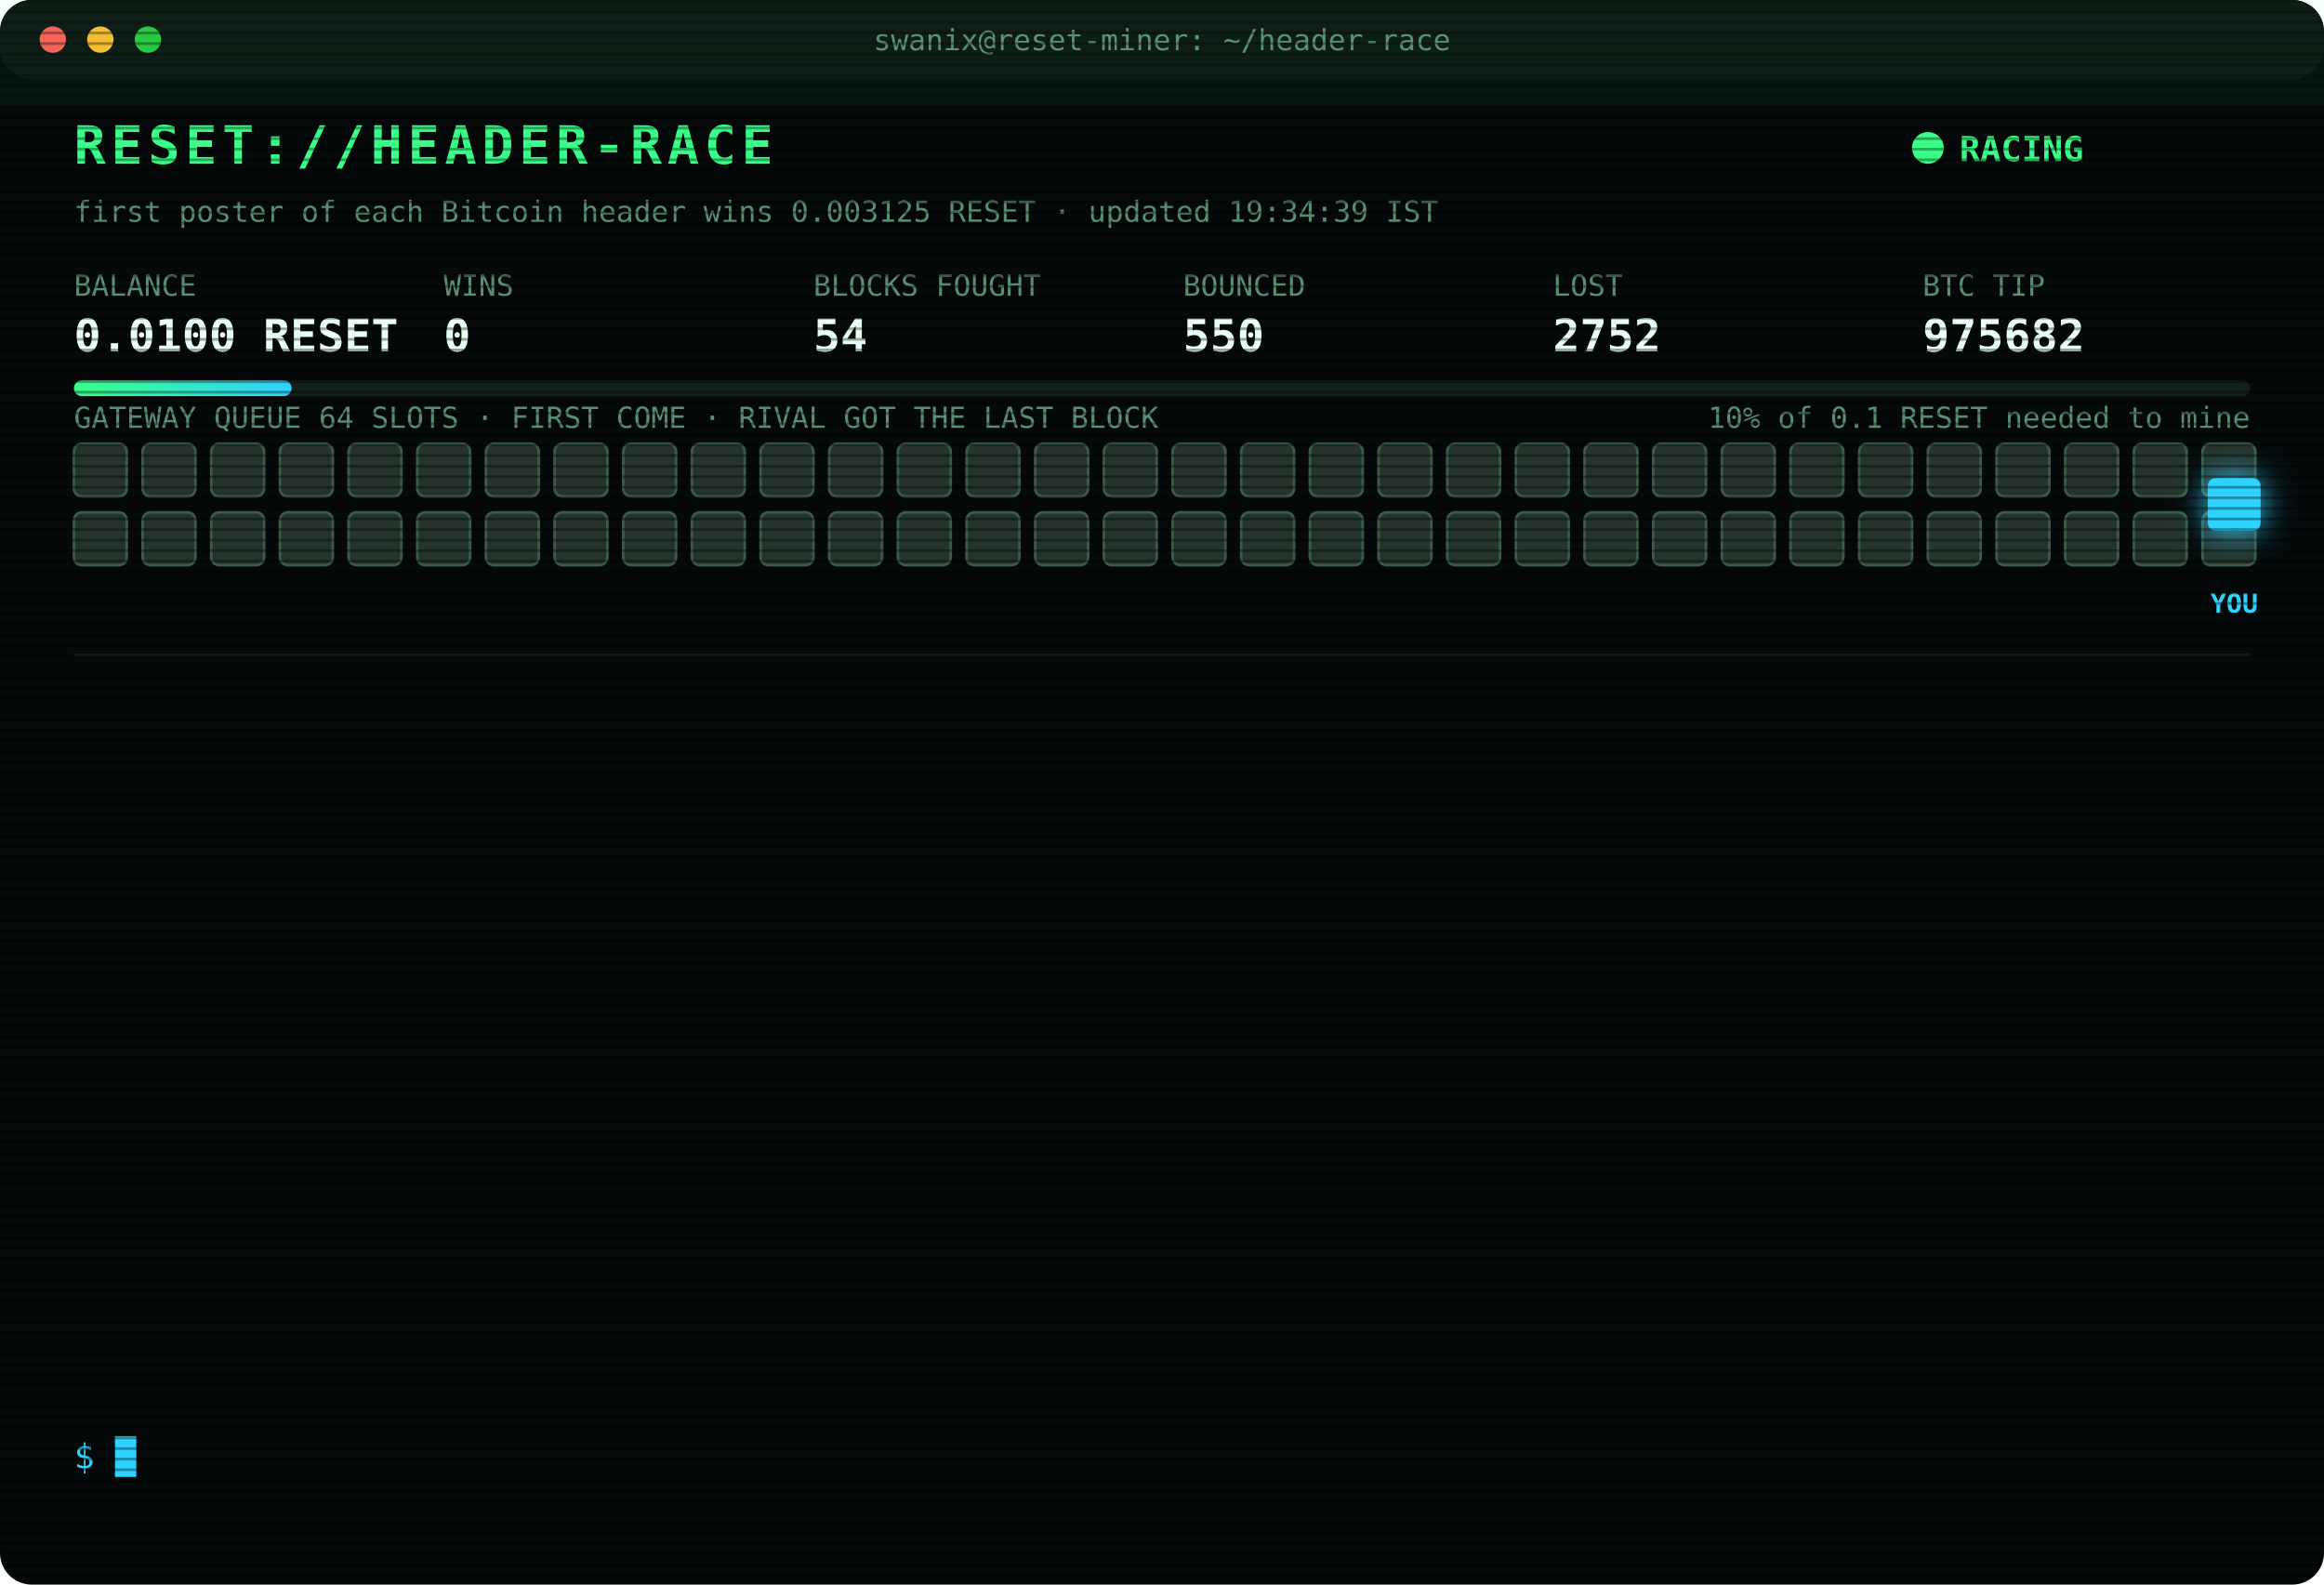
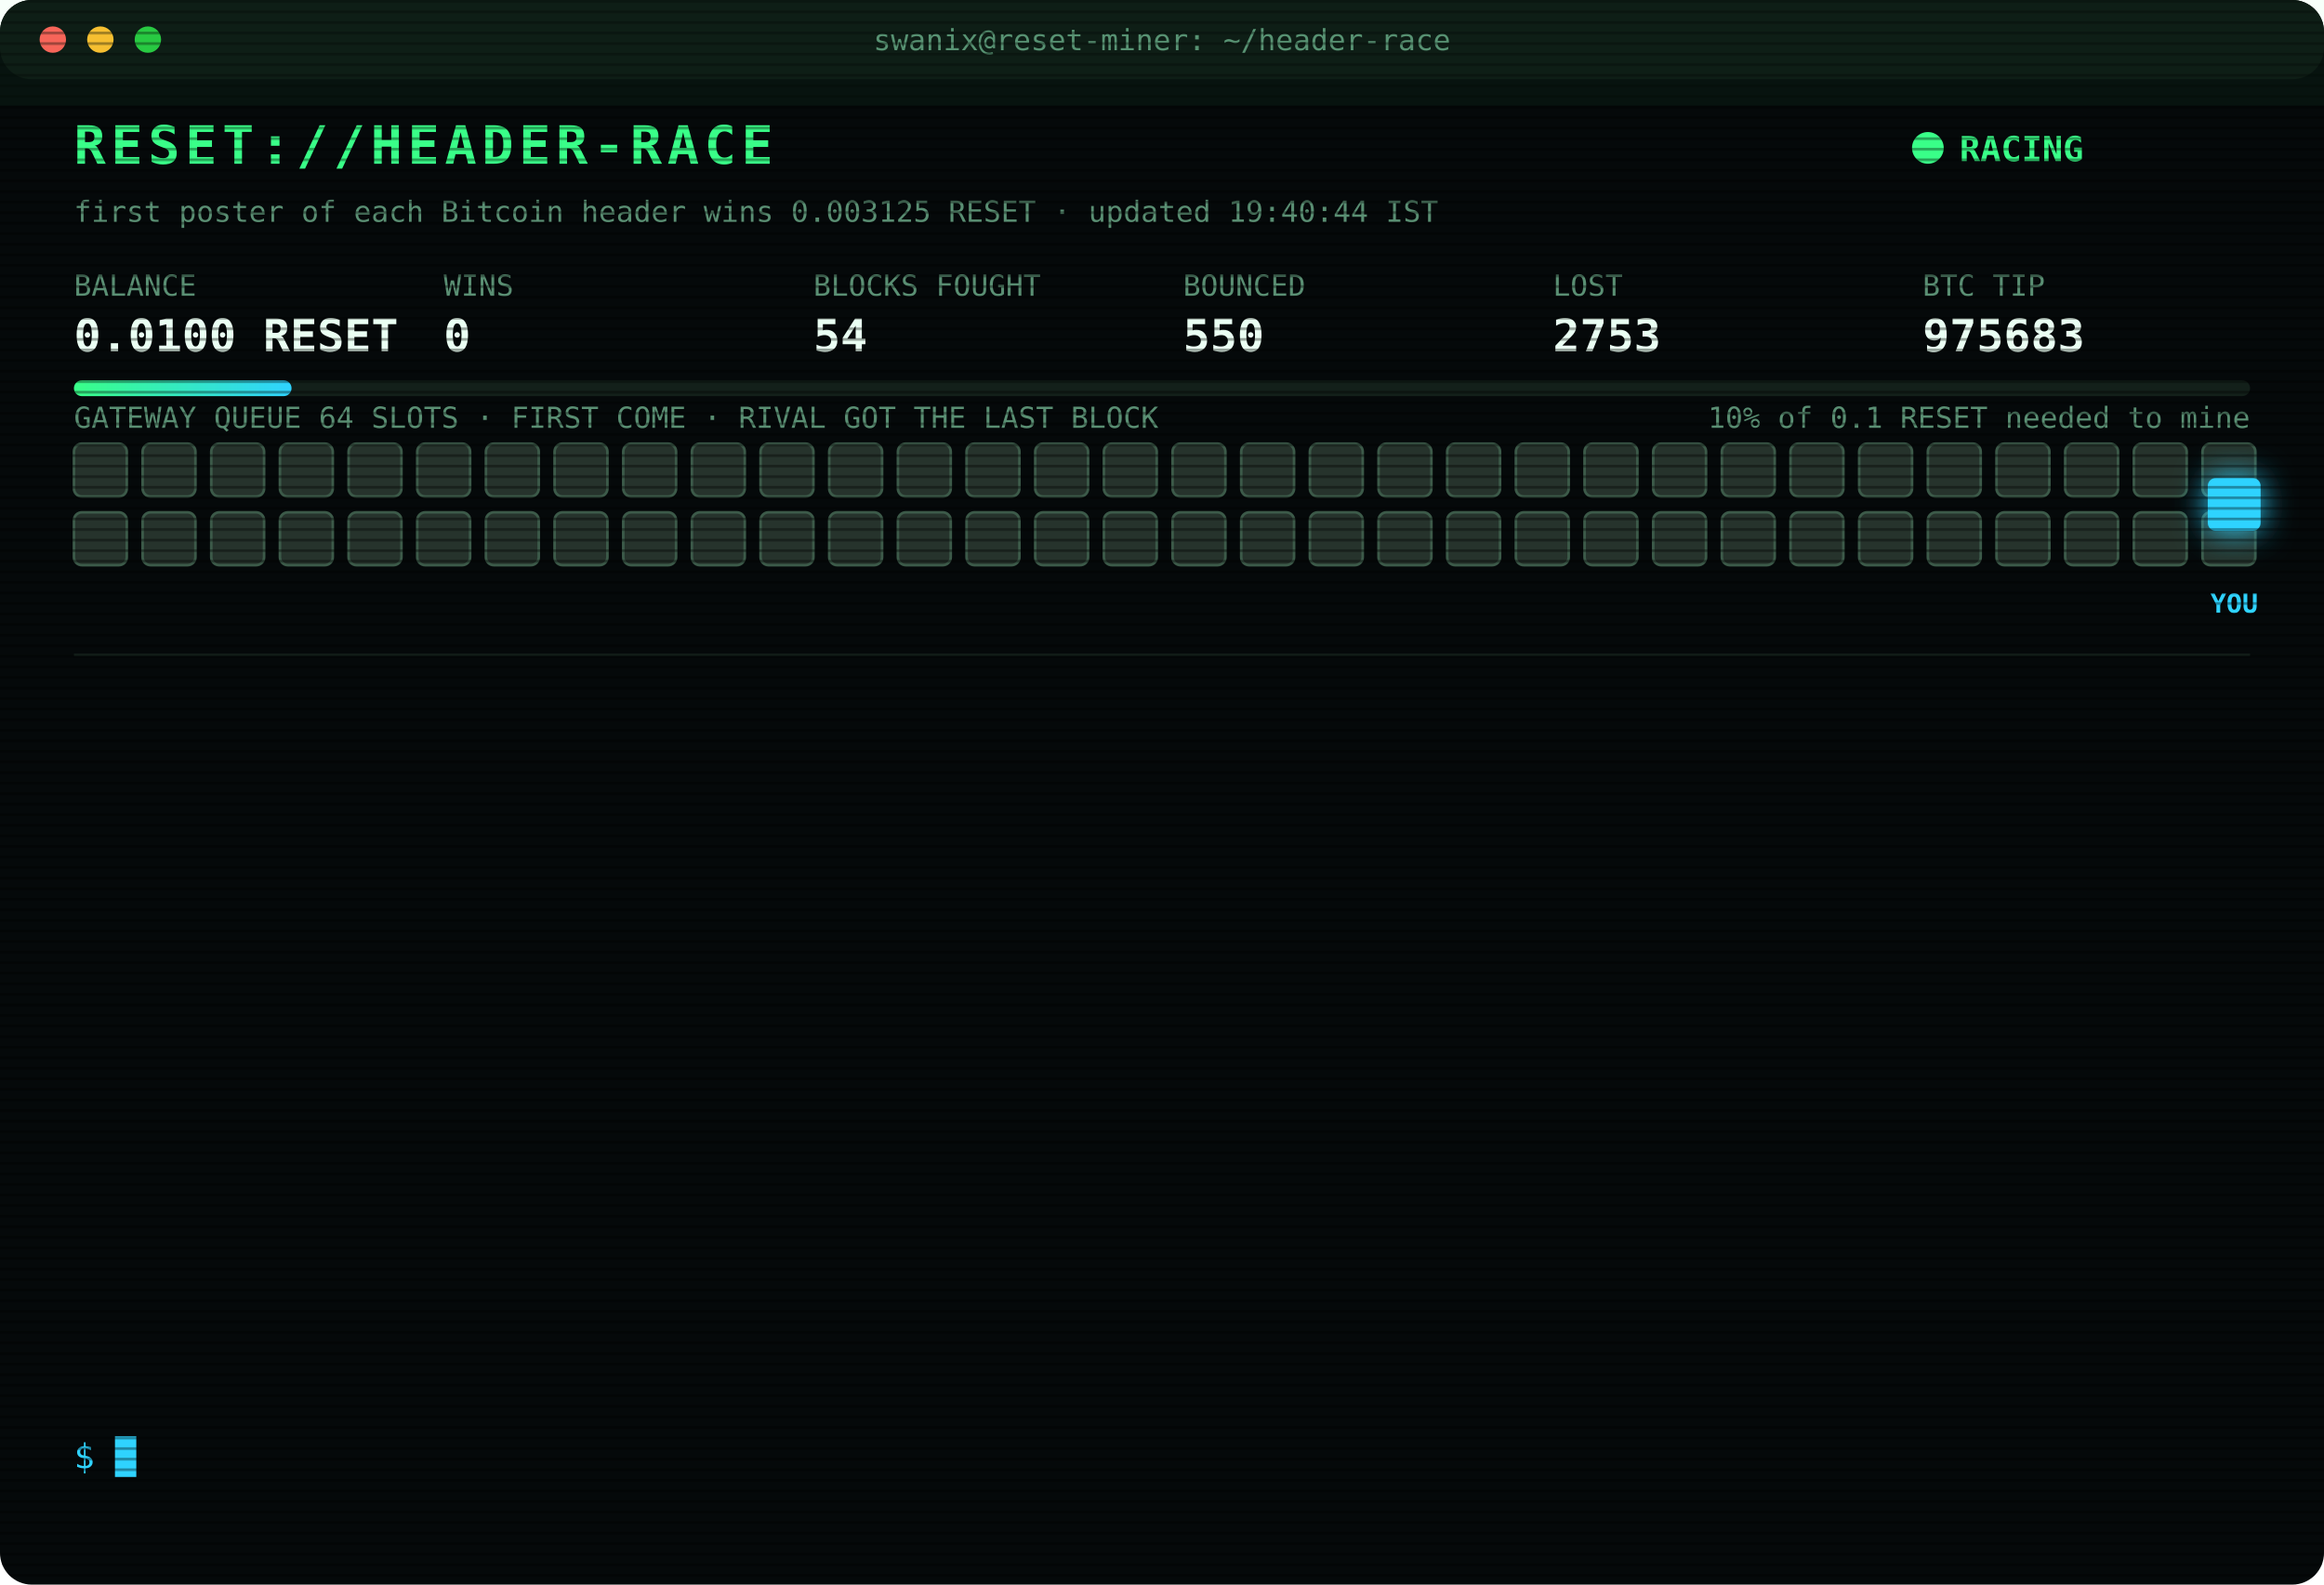
<svg xmlns="http://www.w3.org/2000/svg" width="880" height="600" viewBox="0 0 880 600" font-family="ui-monospace,SFMono-Regular,Menlo,Consolas,monospace">
  <style>
text{font-size:13px;fill:#7CFFB2}
.title{font-size:20px;font-weight:700;fill:#39FF88;letter-spacing:2px;animation:glitch 3s infinite steps(1)}
.sub{fill:#2fd3ff}.k{fill:#5a8f73;font-size:11px}.v{font-size:17px;font-weight:700;fill:#eafff3}
.ts{fill:#3f6b56}.boot{fill:#2fd3ff}.dim{fill:#5a8f73}.bad{fill:#ff4d6d}.warn{fill:#ffd23f}.mag{fill:#ff5cf0}.win{fill:#39FF88;font-weight:700}
.tag{font-size:10px;fill:#2fd3ff;font-weight:700}
.rival{fill:#26332c;stroke:#3c5a49;animation:jam 1.2s infinite alternate}
.idle{fill:#141c18;stroke:#22302a;animation:breathe 4s infinite}
.me{fill:#2fd3ff;filter:drop-shadow(0 0 6px #2fd3ff)}
.hover{animation:nudge 1.1s infinite ease-in-out}.bounce{animation:kick 1.4s infinite}
.ln{opacity:0;animation:in .4s forwards}
.cur{animation:blink 1s infinite steps(1)}
.scan{animation:scan 6s infinite linear}
.led{animation:blink 1.4s infinite}
@keyframes in{from{opacity:0;transform:translateX(-6px)}to{opacity:1;transform:none}}
@keyframes blink{50%{opacity:0}}
@keyframes jam{to{fill:#33463b}}
@keyframes breathe{50%{opacity:.4}}
@keyframes nudge{50%{transform:translateX(-10px)}}
@keyframes kick{0%,100%{transform:none}30%{transform:translateX(-14px)}55%{transform:translateX(10px) translateY(-6px)}}
@keyframes glitch{0%,92%{transform:none}93%{transform:translateX(2px);fill:#ff4d6d}95%{transform:translateX(-2px);fill:#2fd3ff}97%{transform:none}}
@keyframes scan{from{transform:translateY(-40px)}to{transform:translateY(600px)}}
</style>
  <defs>
    <pattern id="sl" width="4" height="4" patternUnits="userSpaceOnUse">
      <rect width="4" height="1" fill="#000" opacity=".35" />
    </pattern>
    <linearGradient id="bar">
      <stop offset="0" stop-color="#39FF88" />
      <stop offset="1" stop-color="#2fd3ff" />
    </linearGradient>
  </defs>
  <rect width="880" height="600" rx="12" fill="#05090a" />
  <rect width="880" height="30" rx="12" fill="#0d1512" />
  <circle cx="20" cy="15" r="5" fill="#ff5f57" />
  <circle cx="38" cy="15" r="5" fill="#febc2e" />
  <circle cx="56" cy="15" r="5" fill="#28c840" />
  <text x="440" y="19" text-anchor="middle" class="k">swanix@reset-miner: ~/header-race</text>
  <text x="28" y="62" class="title">RESET://HEADER-RACE</text>
  <circle class="led" cx="730" cy="56" r="6" fill="#39FF88" />
  <text x="742" y="61" class="win">RACING</text>
-   <text x="28" y="84" class="k">first poster of each Bitcoin header wins 0.003125 RESET · updated 19:34:39 IST</text>
+   <text x="28" y="84" class="k">first poster of each Bitcoin header wins 0.003125 RESET · updated 19:40:44 IST</text>
  <text x="28" y="112" class="k">BALANCE</text>
  <text x="28" y="133" class="v">0.0100 RESET</text>
  <text x="168" y="112" class="k">WINS</text>
  <text x="168" y="133" class="v">0</text>
  <text x="308" y="112" class="k">BLOCKS FOUGHT</text>
  <text x="308" y="133" class="v">54</text>
  <text x="448" y="112" class="k">BOUNCED</text>
  <text x="448" y="133" class="v">550</text>
  <text x="588" y="112" class="k">LOST</text>
-   <text x="588" y="133" class="v">2752</text>
+   <text x="588" y="133" class="v">2753</text>
  <text x="728" y="112" class="k">BTC TIP</text>
-   <text x="728" y="133" class="v">975682</text>
+   <text x="728" y="133" class="v">975683</text>
  <rect x="28" y="144" width="824" height="6" rx="3" fill="#13201a" />
  <rect x="28" y="144" width="82.4" height="6" rx="3" fill="url(#bar)" />
  <text x="852" y="162" text-anchor="end" class="k">10% of 0.1 RESET needed to mine</text>
  <text x="28" y="162" class="k">GATEWAY QUEUE 64 SLOTS · FIRST COME · RIVAL GOT THE LAST BLOCK</text>
  <rect class="rival" x="28" y="168" width="20" height="20" rx="3" style="animation-delay:0.00s" />
  <rect class="rival" x="54" y="168" width="20" height="20" rx="3" style="animation-delay:0.05s" />
  <rect class="rival" x="80" y="168" width="20" height="20" rx="3" style="animation-delay:0.10s" />
  <rect class="rival" x="106" y="168" width="20" height="20" rx="3" style="animation-delay:0.15s" />
  <rect class="rival" x="132" y="168" width="20" height="20" rx="3" style="animation-delay:0.20s" />
  <rect class="rival" x="158" y="168" width="20" height="20" rx="3" style="animation-delay:0.25s" />
  <rect class="rival" x="184" y="168" width="20" height="20" rx="3" style="animation-delay:0.30s" />
  <rect class="rival" x="210" y="168" width="20" height="20" rx="3" style="animation-delay:0.35s" />
  <rect class="rival" x="236" y="168" width="20" height="20" rx="3" style="animation-delay:0.40s" />
  <rect class="rival" x="262" y="168" width="20" height="20" rx="3" style="animation-delay:0.45s" />
  <rect class="rival" x="288" y="168" width="20" height="20" rx="3" style="animation-delay:0.50s" />
  <rect class="rival" x="314" y="168" width="20" height="20" rx="3" style="animation-delay:0.55s" />
  <rect class="rival" x="340" y="168" width="20" height="20" rx="3" style="animation-delay:0.60s" />
  <rect class="rival" x="366" y="168" width="20" height="20" rx="3" style="animation-delay:0.65s" />
  <rect class="rival" x="392" y="168" width="20" height="20" rx="3" style="animation-delay:0.70s" />
  <rect class="rival" x="418" y="168" width="20" height="20" rx="3" style="animation-delay:0.75s" />
  <rect class="rival" x="444" y="168" width="20" height="20" rx="3" style="animation-delay:0.80s" />
  <rect class="rival" x="470" y="168" width="20" height="20" rx="3" style="animation-delay:0.85s" />
  <rect class="rival" x="496" y="168" width="20" height="20" rx="3" style="animation-delay:0.90s" />
  <rect class="rival" x="522" y="168" width="20" height="20" rx="3" style="animation-delay:0.95s" />
  <rect class="rival" x="548" y="168" width="20" height="20" rx="3" style="animation-delay:1.00s" />
  <rect class="rival" x="574" y="168" width="20" height="20" rx="3" style="animation-delay:1.05s" />
  <rect class="rival" x="600" y="168" width="20" height="20" rx="3" style="animation-delay:1.10s" />
  <rect class="rival" x="626" y="168" width="20" height="20" rx="3" style="animation-delay:1.15s" />
  <rect class="rival" x="652" y="168" width="20" height="20" rx="3" style="animation-delay:1.20s" />
  <rect class="rival" x="678" y="168" width="20" height="20" rx="3" style="animation-delay:1.25s" />
  <rect class="rival" x="704" y="168" width="20" height="20" rx="3" style="animation-delay:1.30s" />
  <rect class="rival" x="730" y="168" width="20" height="20" rx="3" style="animation-delay:1.35s" />
  <rect class="rival" x="756" y="168" width="20" height="20" rx="3" style="animation-delay:1.40s" />
  <rect class="rival" x="782" y="168" width="20" height="20" rx="3" style="animation-delay:1.45s" />
  <rect class="rival" x="808" y="168" width="20" height="20" rx="3" style="animation-delay:1.50s" />
  <rect class="rival" x="834" y="168" width="20" height="20" rx="3" style="animation-delay:1.55s" />
  <rect class="rival" x="28" y="194" width="20" height="20" rx="3" style="animation-delay:1.60s" />
  <rect class="rival" x="54" y="194" width="20" height="20" rx="3" style="animation-delay:1.65s" />
  <rect class="rival" x="80" y="194" width="20" height="20" rx="3" style="animation-delay:1.70s" />
  <rect class="rival" x="106" y="194" width="20" height="20" rx="3" style="animation-delay:1.75s" />
  <rect class="rival" x="132" y="194" width="20" height="20" rx="3" style="animation-delay:1.80s" />
  <rect class="rival" x="158" y="194" width="20" height="20" rx="3" style="animation-delay:1.85s" />
  <rect class="rival" x="184" y="194" width="20" height="20" rx="3" style="animation-delay:1.90s" />
  <rect class="rival" x="210" y="194" width="20" height="20" rx="3" style="animation-delay:1.95s" />
  <rect class="rival" x="236" y="194" width="20" height="20" rx="3" style="animation-delay:2.00s" />
  <rect class="rival" x="262" y="194" width="20" height="20" rx="3" style="animation-delay:2.05s" />
  <rect class="rival" x="288" y="194" width="20" height="20" rx="3" style="animation-delay:2.10s" />
  <rect class="rival" x="314" y="194" width="20" height="20" rx="3" style="animation-delay:2.15s" />
  <rect class="rival" x="340" y="194" width="20" height="20" rx="3" style="animation-delay:2.20s" />
  <rect class="rival" x="366" y="194" width="20" height="20" rx="3" style="animation-delay:2.25s" />
  <rect class="rival" x="392" y="194" width="20" height="20" rx="3" style="animation-delay:2.30s" />
  <rect class="rival" x="418" y="194" width="20" height="20" rx="3" style="animation-delay:2.35s" />
  <rect class="rival" x="444" y="194" width="20" height="20" rx="3" style="animation-delay:2.40s" />
  <rect class="rival" x="470" y="194" width="20" height="20" rx="3" style="animation-delay:2.45s" />
  <rect class="rival" x="496" y="194" width="20" height="20" rx="3" style="animation-delay:2.50s" />
  <rect class="rival" x="522" y="194" width="20" height="20" rx="3" style="animation-delay:2.55s" />
  <rect class="rival" x="548" y="194" width="20" height="20" rx="3" style="animation-delay:2.60s" />
  <rect class="rival" x="574" y="194" width="20" height="20" rx="3" style="animation-delay:2.65s" />
  <rect class="rival" x="600" y="194" width="20" height="20" rx="3" style="animation-delay:2.70s" />
  <rect class="rival" x="626" y="194" width="20" height="20" rx="3" style="animation-delay:2.75s" />
  <rect class="rival" x="652" y="194" width="20" height="20" rx="3" style="animation-delay:2.80s" />
  <rect class="rival" x="678" y="194" width="20" height="20" rx="3" style="animation-delay:2.85s" />
  <rect class="rival" x="704" y="194" width="20" height="20" rx="3" style="animation-delay:2.90s" />
  <rect class="rival" x="730" y="194" width="20" height="20" rx="3" style="animation-delay:2.95s" />
  <rect class="rival" x="756" y="194" width="20" height="20" rx="3" style="animation-delay:3.00s" />
  <rect class="rival" x="782" y="194" width="20" height="20" rx="3" style="animation-delay:3.05s" />
  <rect class="rival" x="808" y="194" width="20" height="20" rx="3" style="animation-delay:3.10s" />
  <rect class="rival" x="834" y="194" width="20" height="20" rx="3" style="animation-delay:3.15s" />
  <g class="hover">
    <rect class="me" x="836" y="181" width="20" height="20" rx="3" />
    <text class="tag" x="846" y="232" text-anchor="middle">YOU</text>
  </g>
  <line x1="28" x2="852" y1="248" y2="248" stroke="#13201a" />
  <g class="ln" style="animation-delay:0.40s">
-     <text x="28" y="270" class="ts">17:18:14</text>
-     <text x="104" y="270" class="bad">[LOST] #975669 taken by a rival miner</text>
+     <text x="28" y="270" class="ts">17:55:26</text>
+     <text x="104" y="270" class="dim">[STINT END] calls 747 · wins 0</text>
  </g>
  <g class="ln" style="animation-delay:0.65s">
-     <text x="28" y="292" class="ts">17:55:26</text>
-     <text x="104" y="292" class="dim">[STINT END] calls 747 · wins 0</text>
+     <text x="28" y="292" class="ts">18:00:26</text>
+     <text x="104" y="292" class="boot">[BOOT] racer v3 online · 3 feeds · stint 340m</text>
  </g>
  <g class="ln" style="animation-delay:0.90s">
-     <text x="28" y="314" class="ts">18:00:26</text>
-     <text x="104" y="314" class="boot">[BOOT] racer v3 online · 3 feeds · stint 340m</text>
+     <text x="28" y="314" class="ts">18:14:03</text>
+     <text x="104" y="314" class="bad">[LOST] #975672 taken by a rival miner</text>
  </g>
  <g class="ln" style="animation-delay:1.15s">
-     <text x="28" y="336" class="ts">18:14:03</text>
-     <text x="104" y="336" class="bad">[LOST] #975672 taken by a rival miner</text>
+     <text x="28" y="336" class="ts">18:42:18</text>
+     <text x="104" y="336" class="bad">[LOST] #975674 taken by a rival miner</text>
  </g>
  <g class="ln" style="animation-delay:1.40s">
-     <text x="28" y="358" class="ts">18:42:18</text>
-     <text x="104" y="358" class="bad">[LOST] #975674 taken by a rival miner</text>
+     <text x="28" y="358" class="ts">18:42:45</text>
+     <text x="104" y="358" class="bad">[LOST] #975675 taken by a rival miner</text>
  </g>
  <g class="ln" style="animation-delay:1.65s">
-     <text x="28" y="380" class="ts">18:42:45</text>
-     <text x="104" y="380" class="bad">[LOST] #975675 taken by a rival miner</text>
+     <text x="28" y="380" class="ts">18:45:49</text>
+     <text x="104" y="380" class="bad">[LOST] #975676 taken by a rival miner</text>
  </g>
  <g class="ln" style="animation-delay:1.90s">
-     <text x="28" y="402" class="ts">18:45:49</text>
-     <text x="104" y="402" class="bad">[LOST] #975676 taken by a rival miner</text>
+     <text x="28" y="402" class="ts">18:52:39</text>
+     <text x="104" y="402" class="bad">[LOST] #975677 taken by a rival miner</text>
  </g>
  <g class="ln" style="animation-delay:2.15s">
-     <text x="28" y="424" class="ts">18:52:39</text>
-     <text x="104" y="424" class="bad">[LOST] #975677 taken by a rival miner</text>
+     <text x="28" y="424" class="ts">18:53:58</text>
+     <text x="104" y="424" class="bad">[LOST] #975678 taken by a rival miner</text>
  </g>
  <g class="ln" style="animation-delay:2.40s">
-     <text x="28" y="446" class="ts">18:53:58</text>
-     <text x="104" y="446" class="bad">[LOST] #975678 taken by a rival miner</text>
+     <text x="28" y="446" class="ts">18:58:53</text>
+     <text x="104" y="446" class="bad">[LOST] #975679 taken by a rival miner</text>
  </g>
  <g class="ln" style="animation-delay:2.65s">
-     <text x="28" y="468" class="ts">18:58:53</text>
-     <text x="104" y="468" class="bad">[LOST] #975679 taken by a rival miner</text>
+     <text x="28" y="468" class="ts">19:18:13</text>
+     <text x="104" y="468" class="bad">[LOST] #975680 taken by a rival miner</text>
  </g>
  <g class="ln" style="animation-delay:2.90s">
-     <text x="28" y="490" class="ts">19:18:13</text>
-     <text x="104" y="490" class="bad">[LOST] #975680 taken by a rival miner</text>
+     <text x="28" y="490" class="ts">19:28:19</text>
+     <text x="104" y="490" class="bad">[LOST] #975681 taken by a rival miner</text>
  </g>
  <g class="ln" style="animation-delay:3.15s">
-     <text x="28" y="512" class="ts">19:28:19</text>
-     <text x="104" y="512" class="bad">[LOST] #975681 taken by a rival miner</text>
+     <text x="28" y="512" class="ts">19:34:39</text>
+     <text x="104" y="512" class="bad">[LOST] #975682 taken by a rival miner</text>
  </g>
  <g class="ln" style="animation-delay:3.40s">
-     <text x="28" y="534" class="ts">19:34:39</text>
-     <text x="104" y="534" class="bad">[LOST] #975682 taken by a rival miner</text>
+     <text x="28" y="534" class="ts">19:40:44</text>
+     <text x="104" y="534" class="bad">[LOST] #975683 taken by a rival miner</text>
  </g>
  <text x="28" y="556" class="sub">$ <tspan class="cur">█</tspan>
  </text>
  <rect width="880" height="600" rx="12" fill="url(#sl)" pointer-events="none" />
  <rect class="scan" width="880" height="40" fill="#39FF88" opacity=".04" />
</svg>
